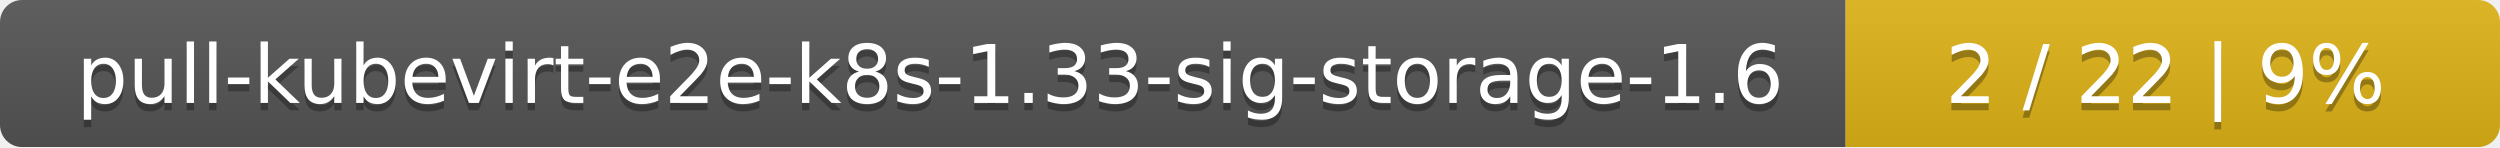
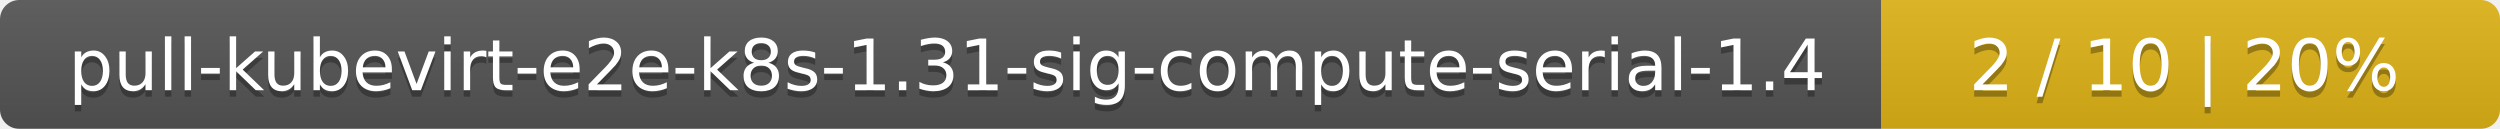
- <svg xmlns="http://www.w3.org/2000/svg" width="340" height="20">
+ <svg xmlns="http://www.w3.org/2000/svg" width="388" height="20">
  <linearGradient id="smooth" x2="0" y2="100%">
    <stop offset="0" stop-color="#bbb" stop-opacity=".1" />
    <stop offset="1" stop-opacity=".1" />
  </linearGradient>
  <mask id="round">
-     <rect width="340" height="20" rx="3" fill="#fff" />
+     <rect width="388" height="20" rx="3" fill="#fff" />
  </mask>
  <g mask="url(#round)">
-     <rect width="251" height="20" fill="#555" />
-     <rect x="251" width="89" height="20" fill="#dfb317" />
-     <rect width="340" height="20" fill="url(#smooth)" />
+     <rect width="292" height="20" fill="#555" />
+     <rect x="292" width="96" height="20" fill="#dfb317" />
+     <rect width="388" height="20" fill="url(#smooth)" />
  </g>
  <g fill="#fff" text-anchor="middle" font-family="DejaVu Sans,Verdana,Geneva,sans-serif" font-size="11">
-     <text x="126.5" y="15" fill="#010101" fill-opacity=".3">pull-kubevirt-e2e-k8s-1.33-sig-storage-1.6</text>
-     <text x="126.5" y="14">pull-kubevirt-e2e-k8s-1.33-sig-storage-1.6</text>
-     <text x="294.5" y="15" fill="#010101" fill-opacity=".3">2 / 22    |    9%</text>
-     <text x="294.5" y="14">2 / 22    |    9%</text>
+     <text x="147" y="15" fill="#010101" fill-opacity=".3">pull-kubevirt-e2e-k8s-1.31-sig-compute-serial-1.4</text>
+     <text x="147" y="14">pull-kubevirt-e2e-k8s-1.31-sig-compute-serial-1.4</text>
+     <text x="339" y="15" fill="#010101" fill-opacity=".3">2 / 10    |    20%</text>
+     <text x="339" y="14">2 / 10    |    20%</text>
  </g>
</svg>
